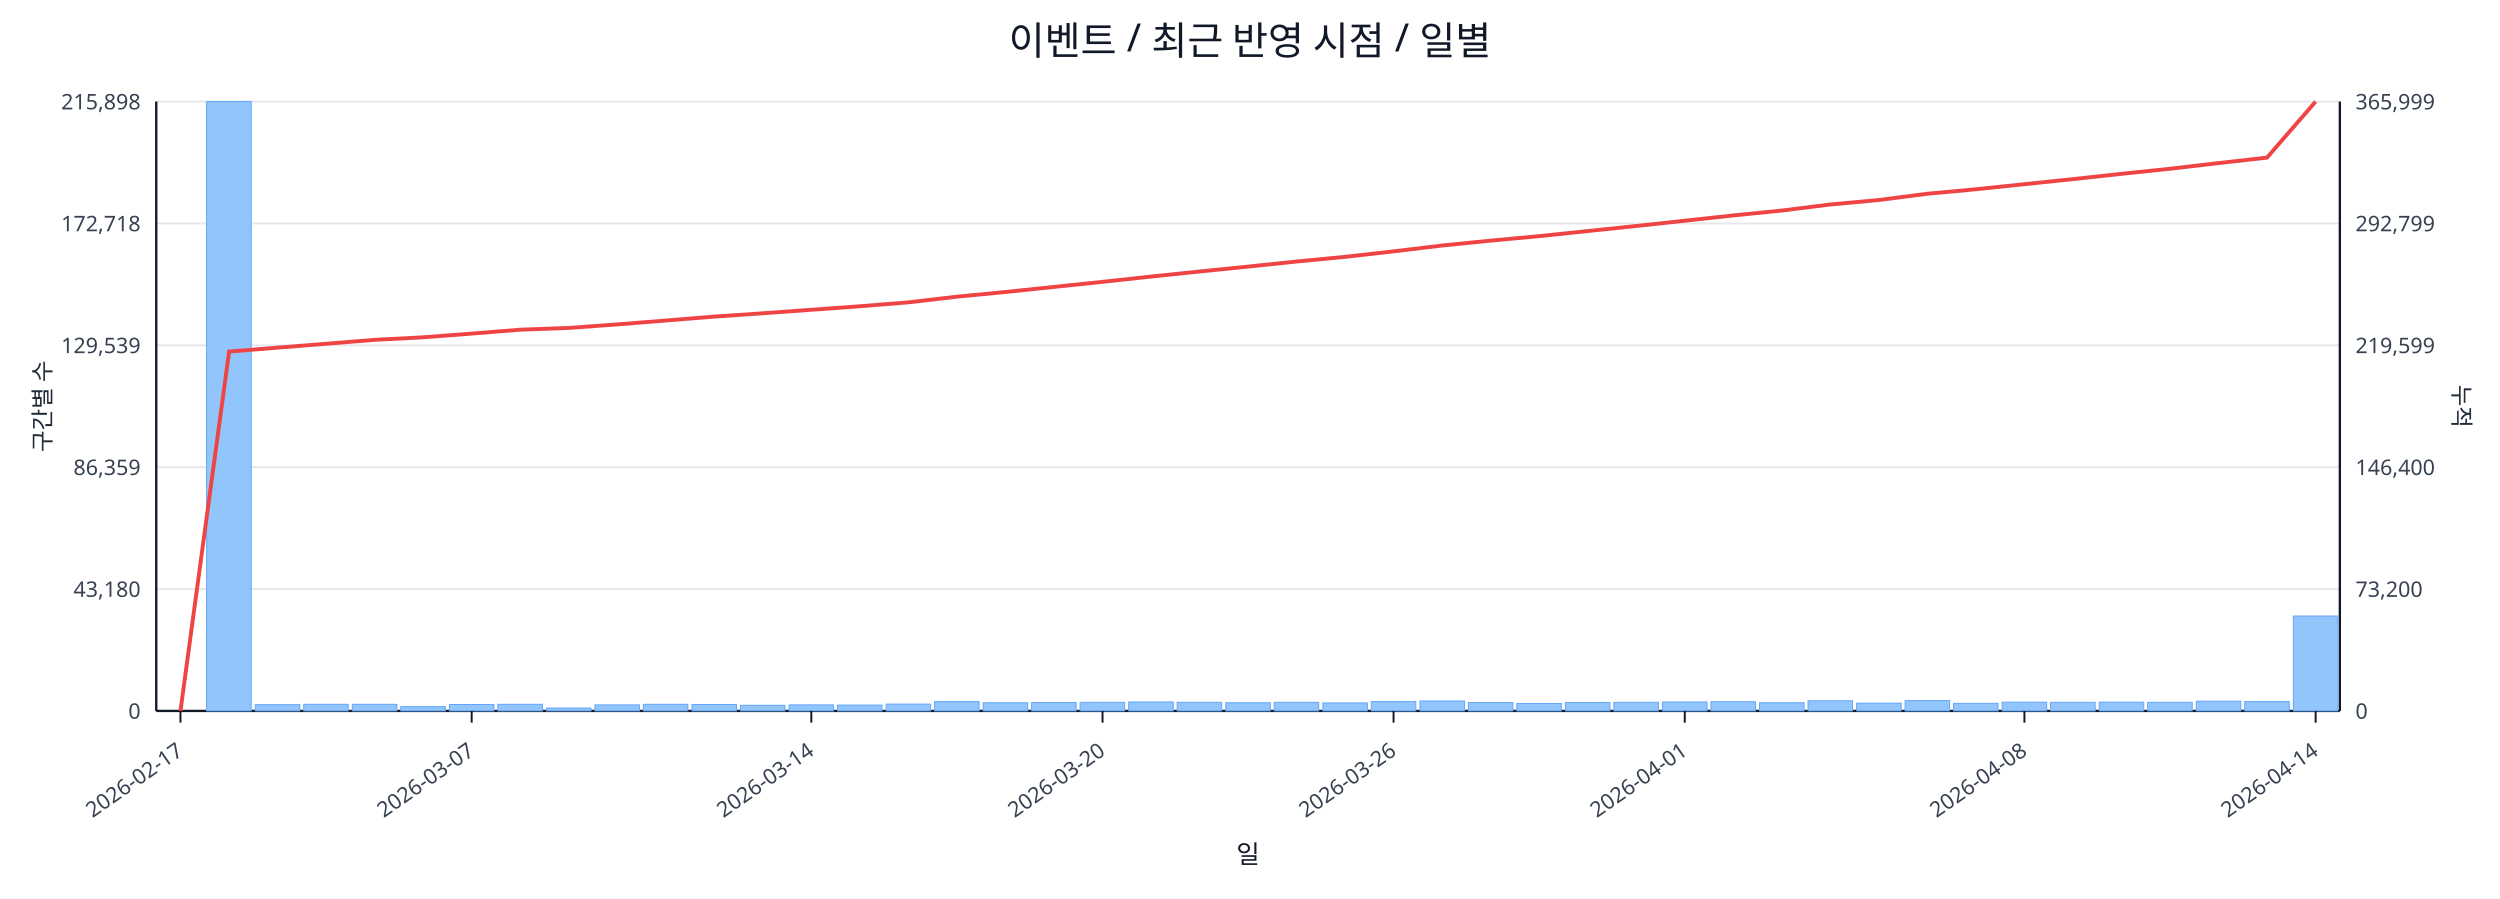
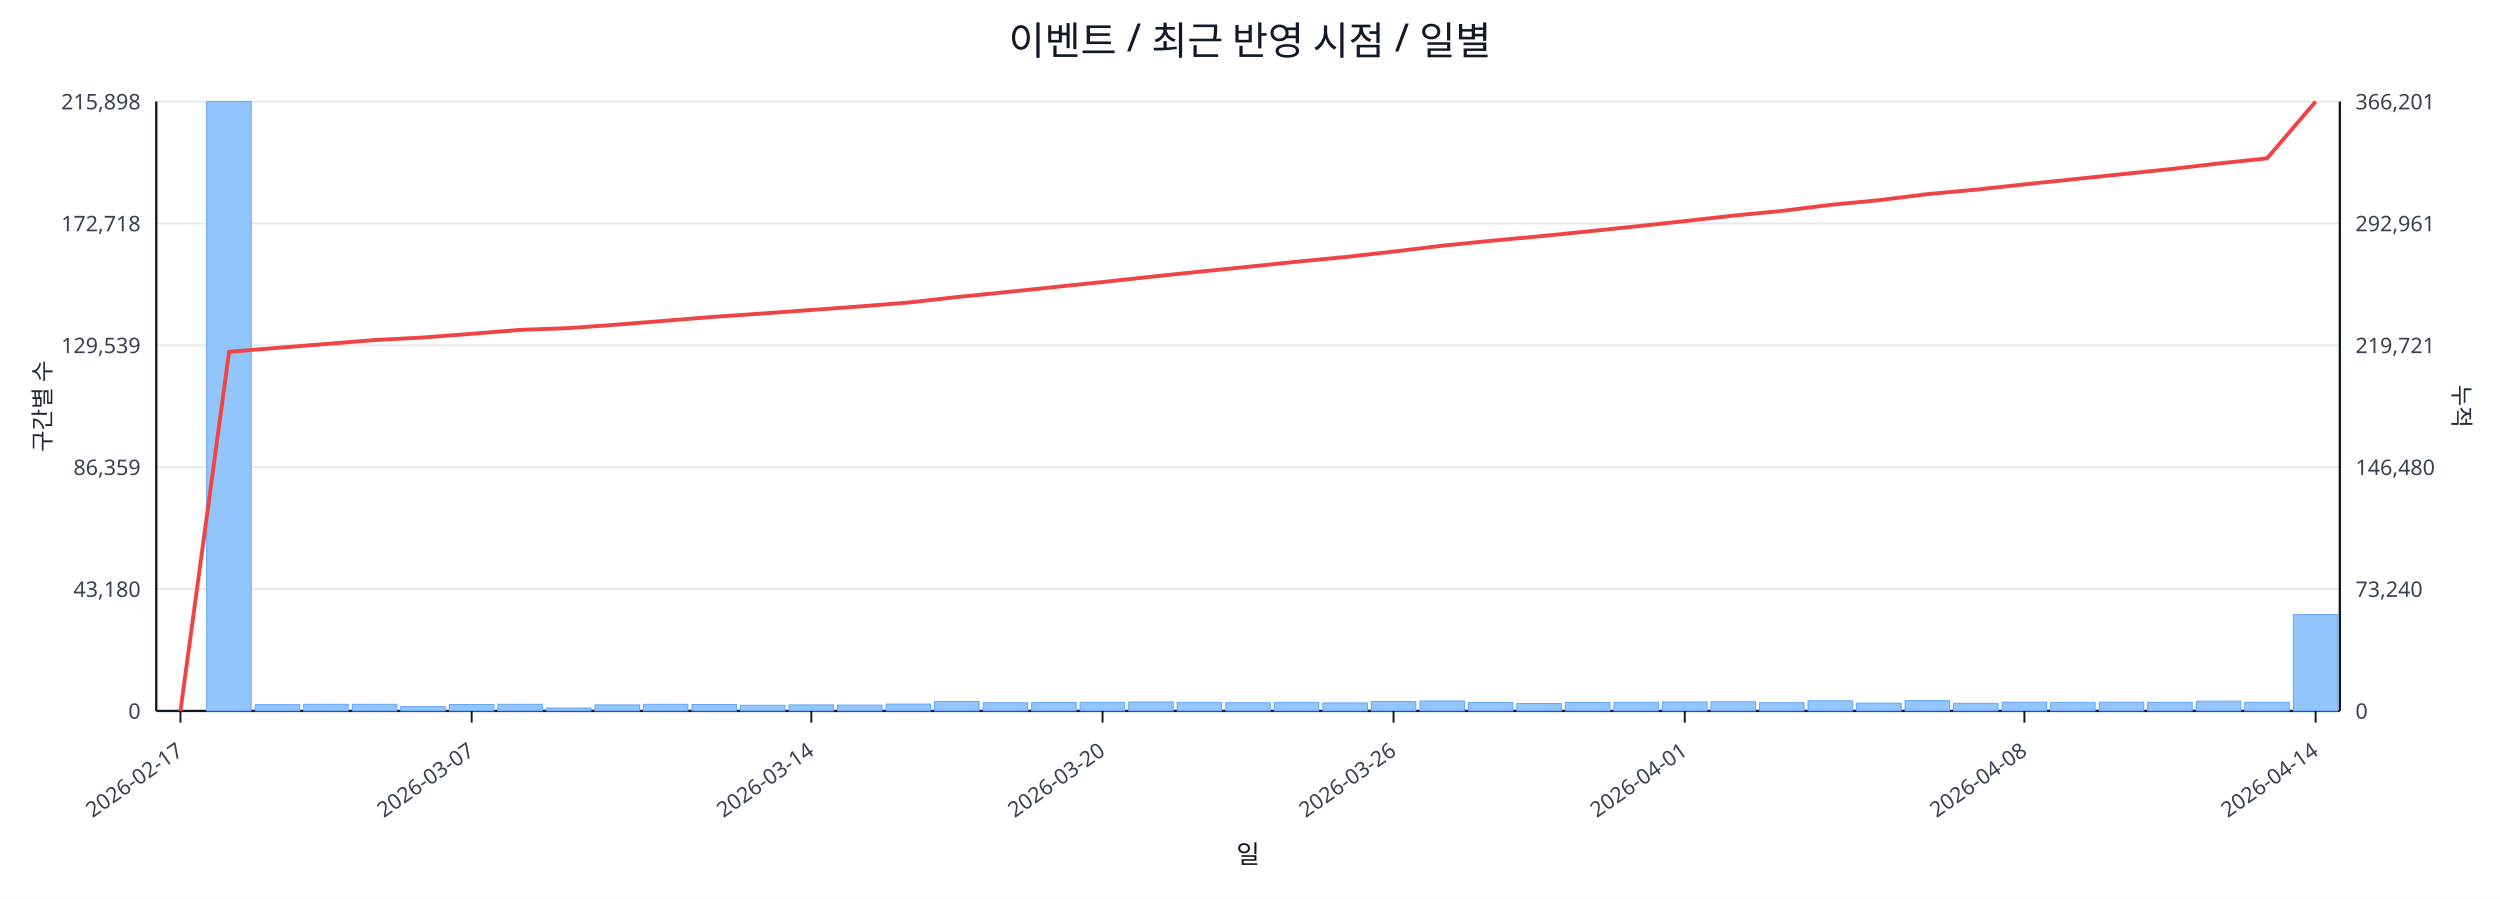
<svg xmlns="http://www.w3.org/2000/svg" width="1280" height="460" viewBox="0 0 1280 460">
  <rect x="0" y="0" width="100%" height="100%" fill="#ffffff" />
  <text x="640.0" y="28" font-size="20" text-anchor="middle" font-family="sans-serif" fill="#111827">이벤트 / 최근 반영 시점 / 일별</text>
  <line x1="80.0" y1="52.0" x2="1198.0" y2="52.0" stroke="#e5e7eb" stroke-width="1" />
  <text x="72.0" y="56.0" font-size="11" text-anchor="end" font-family="sans-serif" fill="#374151">215,898</text>
-   <text x="1206.0" y="56.0" font-size="11" text-anchor="start" font-family="sans-serif" fill="#374151">365,999</text>
+   <text x="1206.0" y="56.0" font-size="11" text-anchor="start" font-family="sans-serif" fill="#374151">366,201</text>
  <line x1="80.0" y1="114.4" x2="1198.0" y2="114.4" stroke="#e5e7eb" stroke-width="1" />
  <text x="72.0" y="118.4" font-size="11" text-anchor="end" font-family="sans-serif" fill="#374151">172,718</text>
-   <text x="1206.0" y="118.4" font-size="11" text-anchor="start" font-family="sans-serif" fill="#374151">292,799</text>
+   <text x="1206.0" y="118.4" font-size="11" text-anchor="start" font-family="sans-serif" fill="#374151">292,961</text>
  <line x1="80.0" y1="176.8" x2="1198.0" y2="176.8" stroke="#e5e7eb" stroke-width="1" />
  <text x="72.0" y="180.8" font-size="11" text-anchor="end" font-family="sans-serif" fill="#374151">129,539</text>
-   <text x="1206.0" y="180.8" font-size="11" text-anchor="start" font-family="sans-serif" fill="#374151">219,599</text>
+   <text x="1206.0" y="180.8" font-size="11" text-anchor="start" font-family="sans-serif" fill="#374151">219,721</text>
  <line x1="80.0" y1="239.2" x2="1198.0" y2="239.2" stroke="#e5e7eb" stroke-width="1" />
  <text x="72.0" y="243.2" font-size="11" text-anchor="end" font-family="sans-serif" fill="#374151">86,359</text>
-   <text x="1206.0" y="243.2" font-size="11" text-anchor="start" font-family="sans-serif" fill="#374151">146,400</text>
+   <text x="1206.0" y="243.2" font-size="11" text-anchor="start" font-family="sans-serif" fill="#374151">146,480</text>
  <line x1="80.0" y1="301.6" x2="1198.0" y2="301.6" stroke="#e5e7eb" stroke-width="1" />
  <text x="72.0" y="305.6" font-size="11" text-anchor="end" font-family="sans-serif" fill="#374151">43,180</text>
-   <text x="1206.0" y="305.6" font-size="11" text-anchor="start" font-family="sans-serif" fill="#374151">73,200</text>
+   <text x="1206.0" y="305.6" font-size="11" text-anchor="start" font-family="sans-serif" fill="#374151">73,240</text>
  <line x1="80.0" y1="364.0" x2="1198.0" y2="364.0" stroke="#e5e7eb" stroke-width="1" />
  <text x="72.0" y="368.0" font-size="11" text-anchor="end" font-family="sans-serif" fill="#374151">0</text>
  <text x="1206.0" y="368.0" font-size="11" text-anchor="start" font-family="sans-serif" fill="#374151">0</text>
  <line x1="80.0" y1="364.0" x2="1198.0" y2="364.0" stroke="#111827" stroke-width="1.2" />
  <line x1="80.0" y1="52.0" x2="80.0" y2="364.0" stroke="#111827" stroke-width="1.2" />
  <line x1="1198.0" y1="52.0" x2="1198.0" y2="364.0" stroke="#111827" stroke-width="1.2" />
  <rect x="81.0" y="364.0" width="22.8" height="0.0" fill="#93c5fd" stroke="#60a5fa" stroke-width="0.5" />
  <rect x="105.8" y="52.0" width="22.8" height="312.0" fill="#93c5fd" stroke="#60a5fa" stroke-width="0.5" />
  <rect x="130.7" y="360.8" width="22.8" height="3.2" fill="#93c5fd" stroke="#60a5fa" stroke-width="0.5" />
  <rect x="155.5" y="360.6" width="22.8" height="3.4" fill="#93c5fd" stroke="#60a5fa" stroke-width="0.5" />
  <rect x="180.4" y="360.6" width="22.8" height="3.4" fill="#93c5fd" stroke="#60a5fa" stroke-width="0.5" />
  <rect x="205.2" y="361.8" width="22.8" height="2.2" fill="#93c5fd" stroke="#60a5fa" stroke-width="0.5" />
  <rect x="230.1" y="360.7" width="22.8" height="3.3" fill="#93c5fd" stroke="#60a5fa" stroke-width="0.5" />
  <rect x="254.9" y="360.6" width="22.8" height="3.4" fill="#93c5fd" stroke="#60a5fa" stroke-width="0.5" />
  <rect x="279.8" y="362.5" width="22.8" height="1.5" fill="#93c5fd" stroke="#60a5fa" stroke-width="0.5" />
  <rect x="304.6" y="360.9" width="22.8" height="3.1" fill="#93c5fd" stroke="#60a5fa" stroke-width="0.5" />
  <rect x="329.4" y="360.6" width="22.8" height="3.4" fill="#93c5fd" stroke="#60a5fa" stroke-width="0.5" />
  <rect x="354.3" y="360.7" width="22.8" height="3.3" fill="#93c5fd" stroke="#60a5fa" stroke-width="0.5" />
  <rect x="379.1" y="361.1" width="22.8" height="2.9" fill="#93c5fd" stroke="#60a5fa" stroke-width="0.5" />
  <rect x="404.0" y="360.9" width="22.8" height="3.1" fill="#93c5fd" stroke="#60a5fa" stroke-width="0.5" />
  <rect x="428.8" y="361.0" width="22.8" height="3.0" fill="#93c5fd" stroke="#60a5fa" stroke-width="0.5" />
  <rect x="453.7" y="360.5" width="22.8" height="3.5" fill="#93c5fd" stroke="#60a5fa" stroke-width="0.5" />
  <rect x="478.5" y="359.2" width="22.8" height="4.8" fill="#93c5fd" stroke="#60a5fa" stroke-width="0.5" />
  <rect x="503.4" y="359.8" width="22.8" height="4.2" fill="#93c5fd" stroke="#60a5fa" stroke-width="0.5" />
  <rect x="528.2" y="359.7" width="22.8" height="4.3" fill="#93c5fd" stroke="#60a5fa" stroke-width="0.5" />
  <rect x="553.0" y="359.6" width="22.8" height="4.4" fill="#93c5fd" stroke="#60a5fa" stroke-width="0.5" />
  <rect x="577.9" y="359.4" width="22.8" height="4.6" fill="#93c5fd" stroke="#60a5fa" stroke-width="0.5" />
  <rect x="602.7" y="359.6" width="22.8" height="4.4" fill="#93c5fd" stroke="#60a5fa" stroke-width="0.5" />
  <rect x="627.6" y="359.8" width="22.8" height="4.2" fill="#93c5fd" stroke="#60a5fa" stroke-width="0.5" />
  <rect x="652.4" y="359.6" width="22.8" height="4.4" fill="#93c5fd" stroke="#60a5fa" stroke-width="0.5" />
  <rect x="677.3" y="359.9" width="22.8" height="4.1" fill="#93c5fd" stroke="#60a5fa" stroke-width="0.5" />
  <rect x="702.1" y="359.2" width="22.8" height="4.8" fill="#93c5fd" stroke="#60a5fa" stroke-width="0.5" />
  <rect x="727.0" y="358.9" width="22.8" height="5.1" fill="#93c5fd" stroke="#60a5fa" stroke-width="0.5" />
  <rect x="751.8" y="359.7" width="22.8" height="4.3" fill="#93c5fd" stroke="#60a5fa" stroke-width="0.5" />
  <rect x="776.6" y="360.2" width="22.8" height="3.8" fill="#93c5fd" stroke="#60a5fa" stroke-width="0.5" />
  <rect x="801.5" y="359.7" width="22.8" height="4.3" fill="#93c5fd" stroke="#60a5fa" stroke-width="0.5" />
  <rect x="826.3" y="359.6" width="22.8" height="4.4" fill="#93c5fd" stroke="#60a5fa" stroke-width="0.5" />
  <rect x="851.2" y="359.4" width="22.8" height="4.6" fill="#93c5fd" stroke="#60a5fa" stroke-width="0.5" />
  <rect x="876.0" y="359.3" width="22.8" height="4.7" fill="#93c5fd" stroke="#60a5fa" stroke-width="0.5" />
  <rect x="900.9" y="359.8" width="22.8" height="4.2" fill="#93c5fd" stroke="#60a5fa" stroke-width="0.5" />
  <rect x="925.7" y="358.8" width="22.8" height="5.2" fill="#93c5fd" stroke="#60a5fa" stroke-width="0.5" />
  <rect x="950.6" y="360.0" width="22.8" height="4.0" fill="#93c5fd" stroke="#60a5fa" stroke-width="0.5" />
  <rect x="975.4" y="358.7" width="22.8" height="5.3" fill="#93c5fd" stroke="#60a5fa" stroke-width="0.5" />
  <rect x="1000.2" y="360.1" width="22.8" height="3.9" fill="#93c5fd" stroke="#60a5fa" stroke-width="0.5" />
  <rect x="1025.1" y="359.5" width="22.8" height="4.5" fill="#93c5fd" stroke="#60a5fa" stroke-width="0.5" />
  <rect x="1049.9" y="359.6" width="22.8" height="4.4" fill="#93c5fd" stroke="#60a5fa" stroke-width="0.5" />
  <rect x="1074.8" y="359.5" width="22.8" height="4.5" fill="#93c5fd" stroke="#60a5fa" stroke-width="0.5" />
  <rect x="1099.6" y="359.6" width="22.8" height="4.4" fill="#93c5fd" stroke="#60a5fa" stroke-width="0.5" />
  <rect x="1124.5" y="359.0" width="22.8" height="5.0" fill="#93c5fd" stroke="#60a5fa" stroke-width="0.5" />
-   <rect x="1149.3" y="359.2" width="22.8" height="4.8" fill="#93c5fd" stroke="#60a5fa" stroke-width="0.5" />
-   <rect x="1174.2" y="315.4" width="22.8" height="48.6" fill="#93c5fd" stroke="#60a5fa" stroke-width="0.5" />
-   <polyline fill="none" stroke="#ef4444" stroke-width="2" points="92.4,364.0 117.3,180.0 142.1,178.0 167.0,176.0 191.8,174.0 216.6,172.7 241.5,170.8 266.3,168.8 291.2,167.9 316.0,166.1 340.9,164.1 365.7,162.1 390.6,160.4 415.4,158.6 440.2,156.8 465.1,154.8 489.9,151.9 514.8,149.5 539.6,146.9 564.5,144.3 589.3,141.6 614.2,139.0 639.0,136.5 663.8,133.9 688.7,131.5 713.5,128.7 738.4,125.7 763.2,123.2 788.1,120.9 812.9,118.3 837.8,115.7 862.6,113.0 887.4,110.3 912.3,107.8 937.1,104.7 962.0,102.4 986.8,99.2 1011.7,96.9 1036.5,94.3 1061.4,91.7 1086.2,89.0 1111.0,86.4 1135.9,83.5 1160.7,80.7 1185.6,52.0" />
+   <rect x="1149.3" y="359.6" width="22.8" height="4.4" fill="#93c5fd" stroke="#60a5fa" stroke-width="0.5" />
+   <rect x="1174.2" y="314.7" width="22.8" height="49.3" fill="#93c5fd" stroke="#60a5fa" stroke-width="0.5" />
+   <polyline fill="none" stroke="#ef4444" stroke-width="2" points="92.4,364.0 117.3,180.1 142.1,178.1 167.0,176.1 191.8,174.1 216.6,172.8 241.5,170.9 266.3,168.9 291.2,168.0 316.0,166.2 340.9,164.2 365.7,162.2 390.6,160.5 415.4,158.7 440.2,156.9 465.1,154.9 489.9,152.1 514.8,149.6 539.6,147.0 564.5,144.4 589.3,141.7 614.2,139.1 639.0,136.6 663.8,134.0 688.7,131.6 713.5,128.8 738.4,125.8 763.2,123.3 788.1,121.0 812.9,118.5 837.8,115.9 862.6,113.2 887.4,110.4 912.3,108.0 937.1,104.9 962.0,102.5 986.8,99.4 1011.7,97.1 1036.5,94.4 1061.4,91.8 1086.2,89.2 1111.0,86.6 1135.9,83.7 1160.7,81.1 1185.6,52.0" />
  <line x1="92.4" y1="364.0" x2="92.4" y2="370.0" stroke="#111827" stroke-width="1" />
  <text x="94.4" y="386.0" font-size="11" text-anchor="end" transform="rotate(-35 94.4 386.0)" font-family="sans-serif" fill="#374151">2026-02-17</text>
  <line x1="241.5" y1="364.0" x2="241.5" y2="370.0" stroke="#111827" stroke-width="1" />
  <text x="243.5" y="386.0" font-size="11" text-anchor="end" transform="rotate(-35 243.5 386.0)" font-family="sans-serif" fill="#374151">2026-03-07</text>
  <line x1="415.4" y1="364.0" x2="415.4" y2="370.0" stroke="#111827" stroke-width="1" />
  <text x="417.4" y="386.0" font-size="11" text-anchor="end" transform="rotate(-35 417.4 386.0)" font-family="sans-serif" fill="#374151">2026-03-14</text>
  <line x1="564.5" y1="364.0" x2="564.5" y2="370.0" stroke="#111827" stroke-width="1" />
  <text x="566.5" y="386.0" font-size="11" text-anchor="end" transform="rotate(-35 566.5 386.0)" font-family="sans-serif" fill="#374151">2026-03-20</text>
  <line x1="713.5" y1="364.0" x2="713.5" y2="370.0" stroke="#111827" stroke-width="1" />
  <text x="715.5" y="386.0" font-size="11" text-anchor="end" transform="rotate(-35 715.5 386.0)" font-family="sans-serif" fill="#374151">2026-03-26</text>
  <line x1="862.6" y1="364.0" x2="862.6" y2="370.0" stroke="#111827" stroke-width="1" />
  <text x="864.6" y="386.0" font-size="11" text-anchor="end" transform="rotate(-35 864.6 386.0)" font-family="sans-serif" fill="#374151">2026-04-01</text>
  <line x1="1036.5" y1="364.0" x2="1036.5" y2="370.0" stroke="#111827" stroke-width="1" />
  <text x="1038.5" y="386.0" font-size="11" text-anchor="end" transform="rotate(-35 1038.5 386.0)" font-family="sans-serif" fill="#374151">2026-04-08</text>
  <line x1="1185.6" y1="364.0" x2="1185.6" y2="370.0" stroke="#111827" stroke-width="1" />
  <text x="1187.6" y="386.0" font-size="11" text-anchor="end" transform="rotate(-35 1187.6 386.0)" font-family="sans-serif" fill="#374151">2026-04-14</text>
  <text x="26" y="208.0" font-size="12" transform="rotate(-90 26 208.0)" text-anchor="middle" font-family="sans-serif" fill="#1f2937">구간별 수</text>
  <text x="1256.0" y="208.0" font-size="12" transform="rotate(90 1256.0 208.0)" text-anchor="middle" font-family="sans-serif" fill="#1f2937">누적</text>
  <text x="639.0" y="442.0" font-size="13" text-anchor="middle" font-family="sans-serif" fill="#111827">일</text>
</svg>
